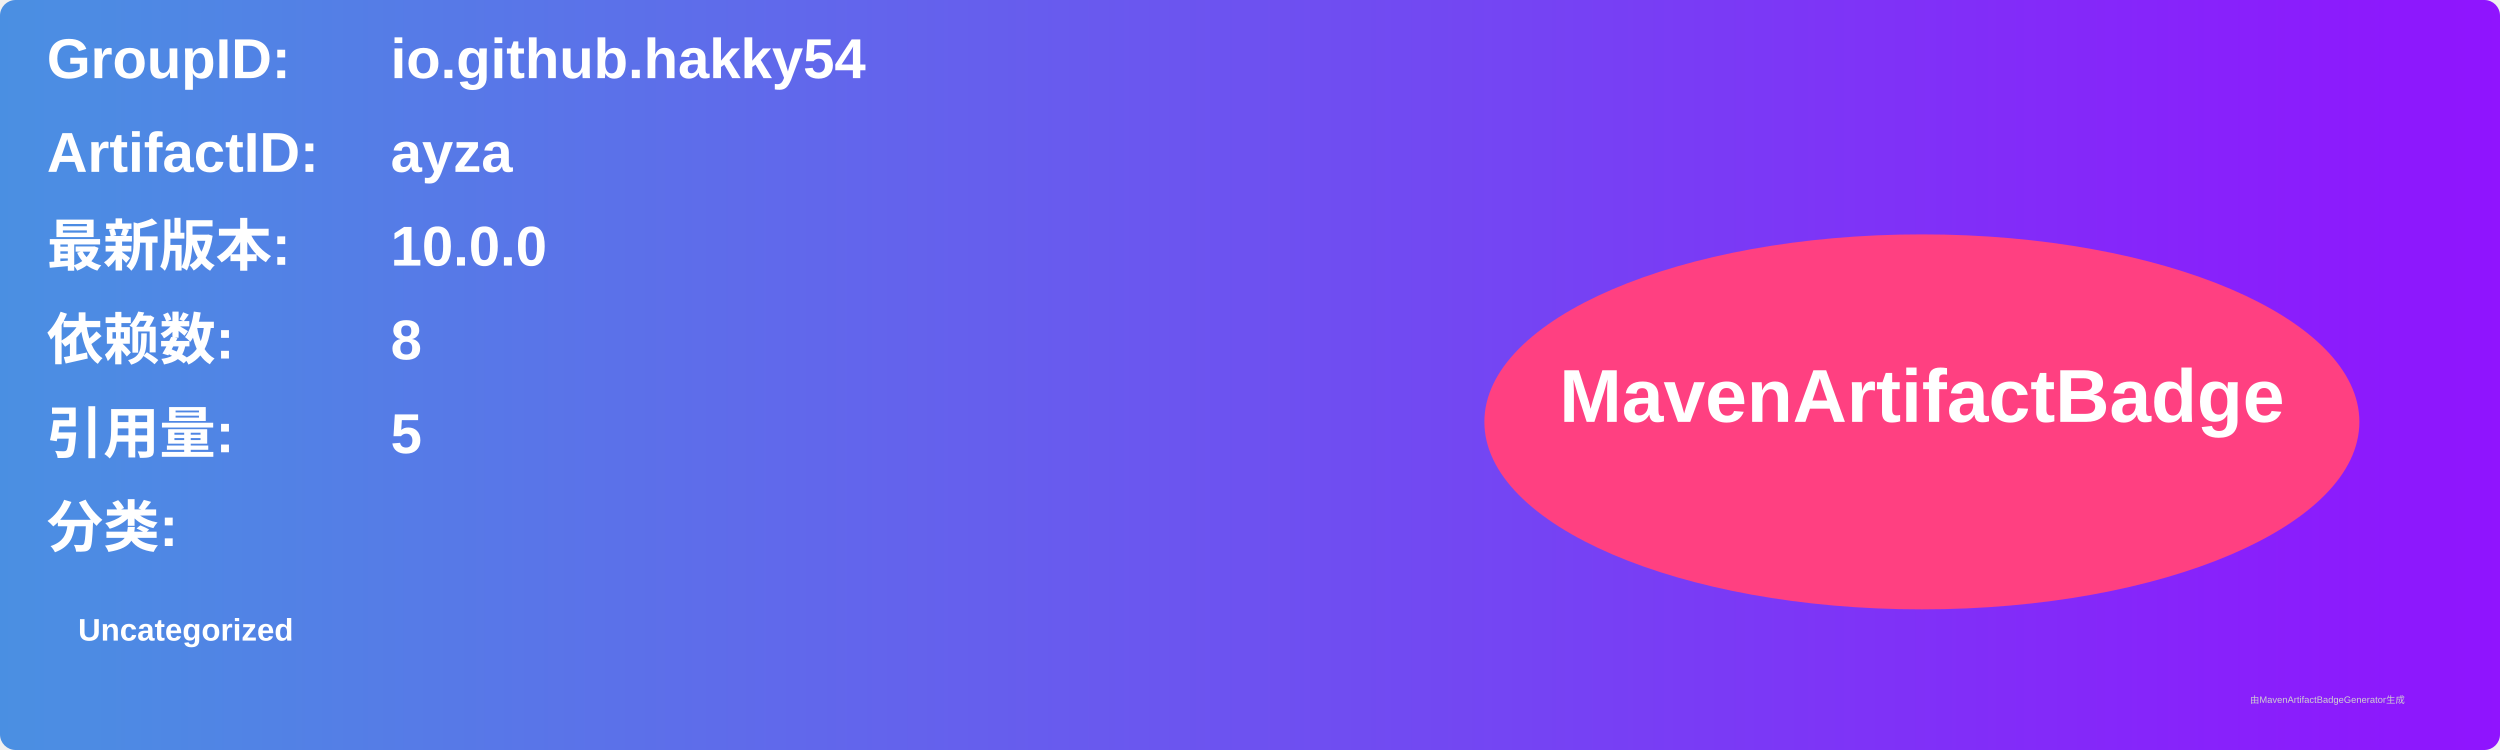
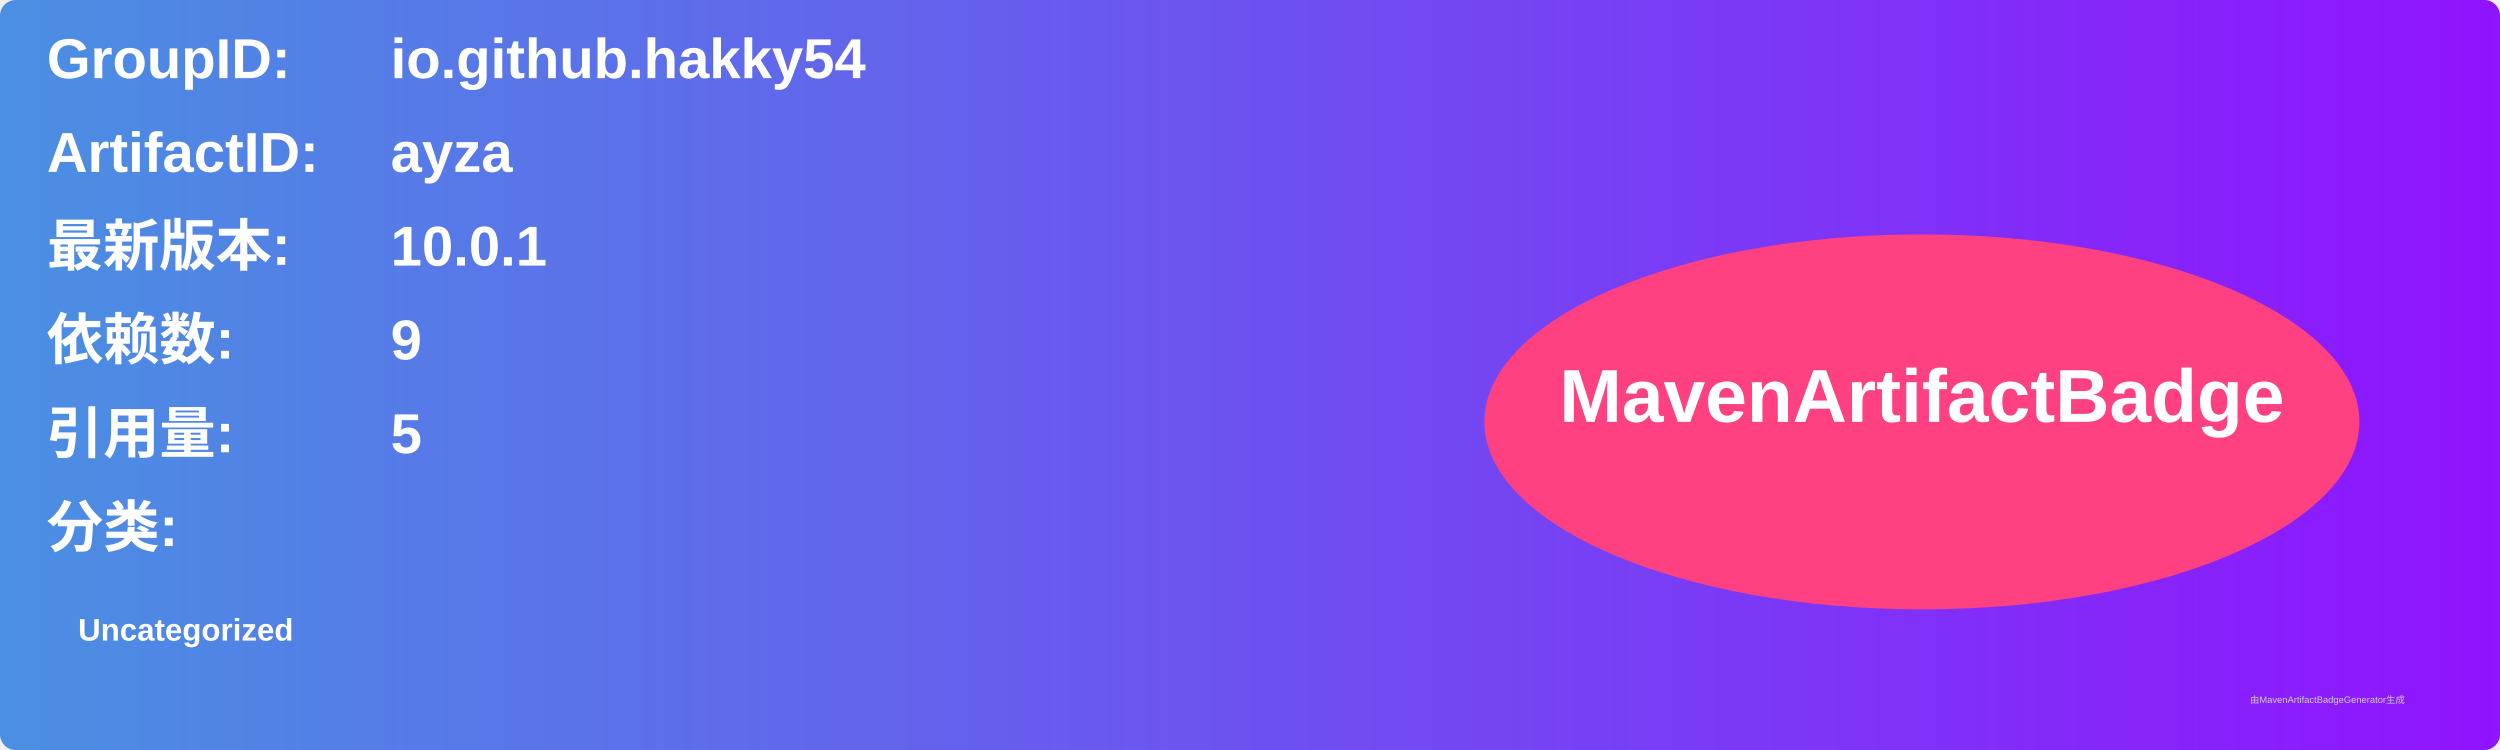
<svg xmlns="http://www.w3.org/2000/svg" width="800" height="240" viewBox="0 0 800 240">
  <linearGradient id="grad" x1="0%" y1="0%" x2="100%" y2="0%">
    <stop offset="0%" stop-color="#4a90e2" />
    <stop offset="100%" stop-color="#9013fe" />
  </linearGradient>
  <rect width="100%" height="100%" rx="5" ry="5" fill="url(#grad)" />
  <g transform="translate(15, 15)">
    <text x="0" y="10" font-family="Arial" font-size="18" fill="white" font-weight="bold" width="260">GroupID:</text>
    <text x="110" y="10" font-family="Arial" font-size="18" fill="white" font-weight="bold" width="460">io.github.hakky54</text>
    <text x="0" y="40" font-family="Arial" font-size="18" fill="white" font-weight="bold" width="260">ArtifactID:</text>
    <text x="110" y="40" font-family="Arial" font-size="18" fill="white" font-weight="bold" width="460">ayza</text>
    <text x="0" y="70" font-family="Arial" font-size="18" fill="white" font-weight="bold">最新版本:</text>
    <text x="110" y="70" font-family="Arial" font-size="18" fill="white" font-weight="bold">
-       <tspan font-weight="bold">10.0.0</tspan>
+       <tspan font-weight="bold">10.0.1</tspan>
    </text>
    <text x="0" y="100" font-family="Arial" font-size="18" fill="white" font-weight="bold">依赖数: </text>
    <text x="110" y="100" font-family="Arial" font-size="18" fill="white">
-       <tspan font-weight="bold">8</tspan>
+       <tspan font-weight="bold">9</tspan>
    </text>
    <text x="0" y="130" font-family="Arial" font-size="18" fill="white" font-weight="bold">引用量: </text>
    <text x="110" y="130" font-family="Arial" font-size="18" fill="white">
      <tspan font-weight="bold">5</tspan>
    </text>
    <text x="0" y="160" font-family="Arial" font-size="18" fill="white" font-weight="bold">分类:</text>
    <text x="10" y="190" font-family="Arial" font-size="10" fill="white">
      <tspan font-weight="bold">Uncategorized</tspan>
    </text>
    <ellipse cx="600" cy="120" rx="140" ry="60" fill="#ff4081" />
    <text x="600" y="120" text-anchor="middle" font-family="Arial" font-size="24" fill="white" font-weight="bold">MavenArtifactBadge</text>
  </g>
  <text x="720" y="225" font-family="Arial" font-size="3" fill="#d0d0d0">由MavenArtifactBadgeGenerator生成</text>
</svg>
